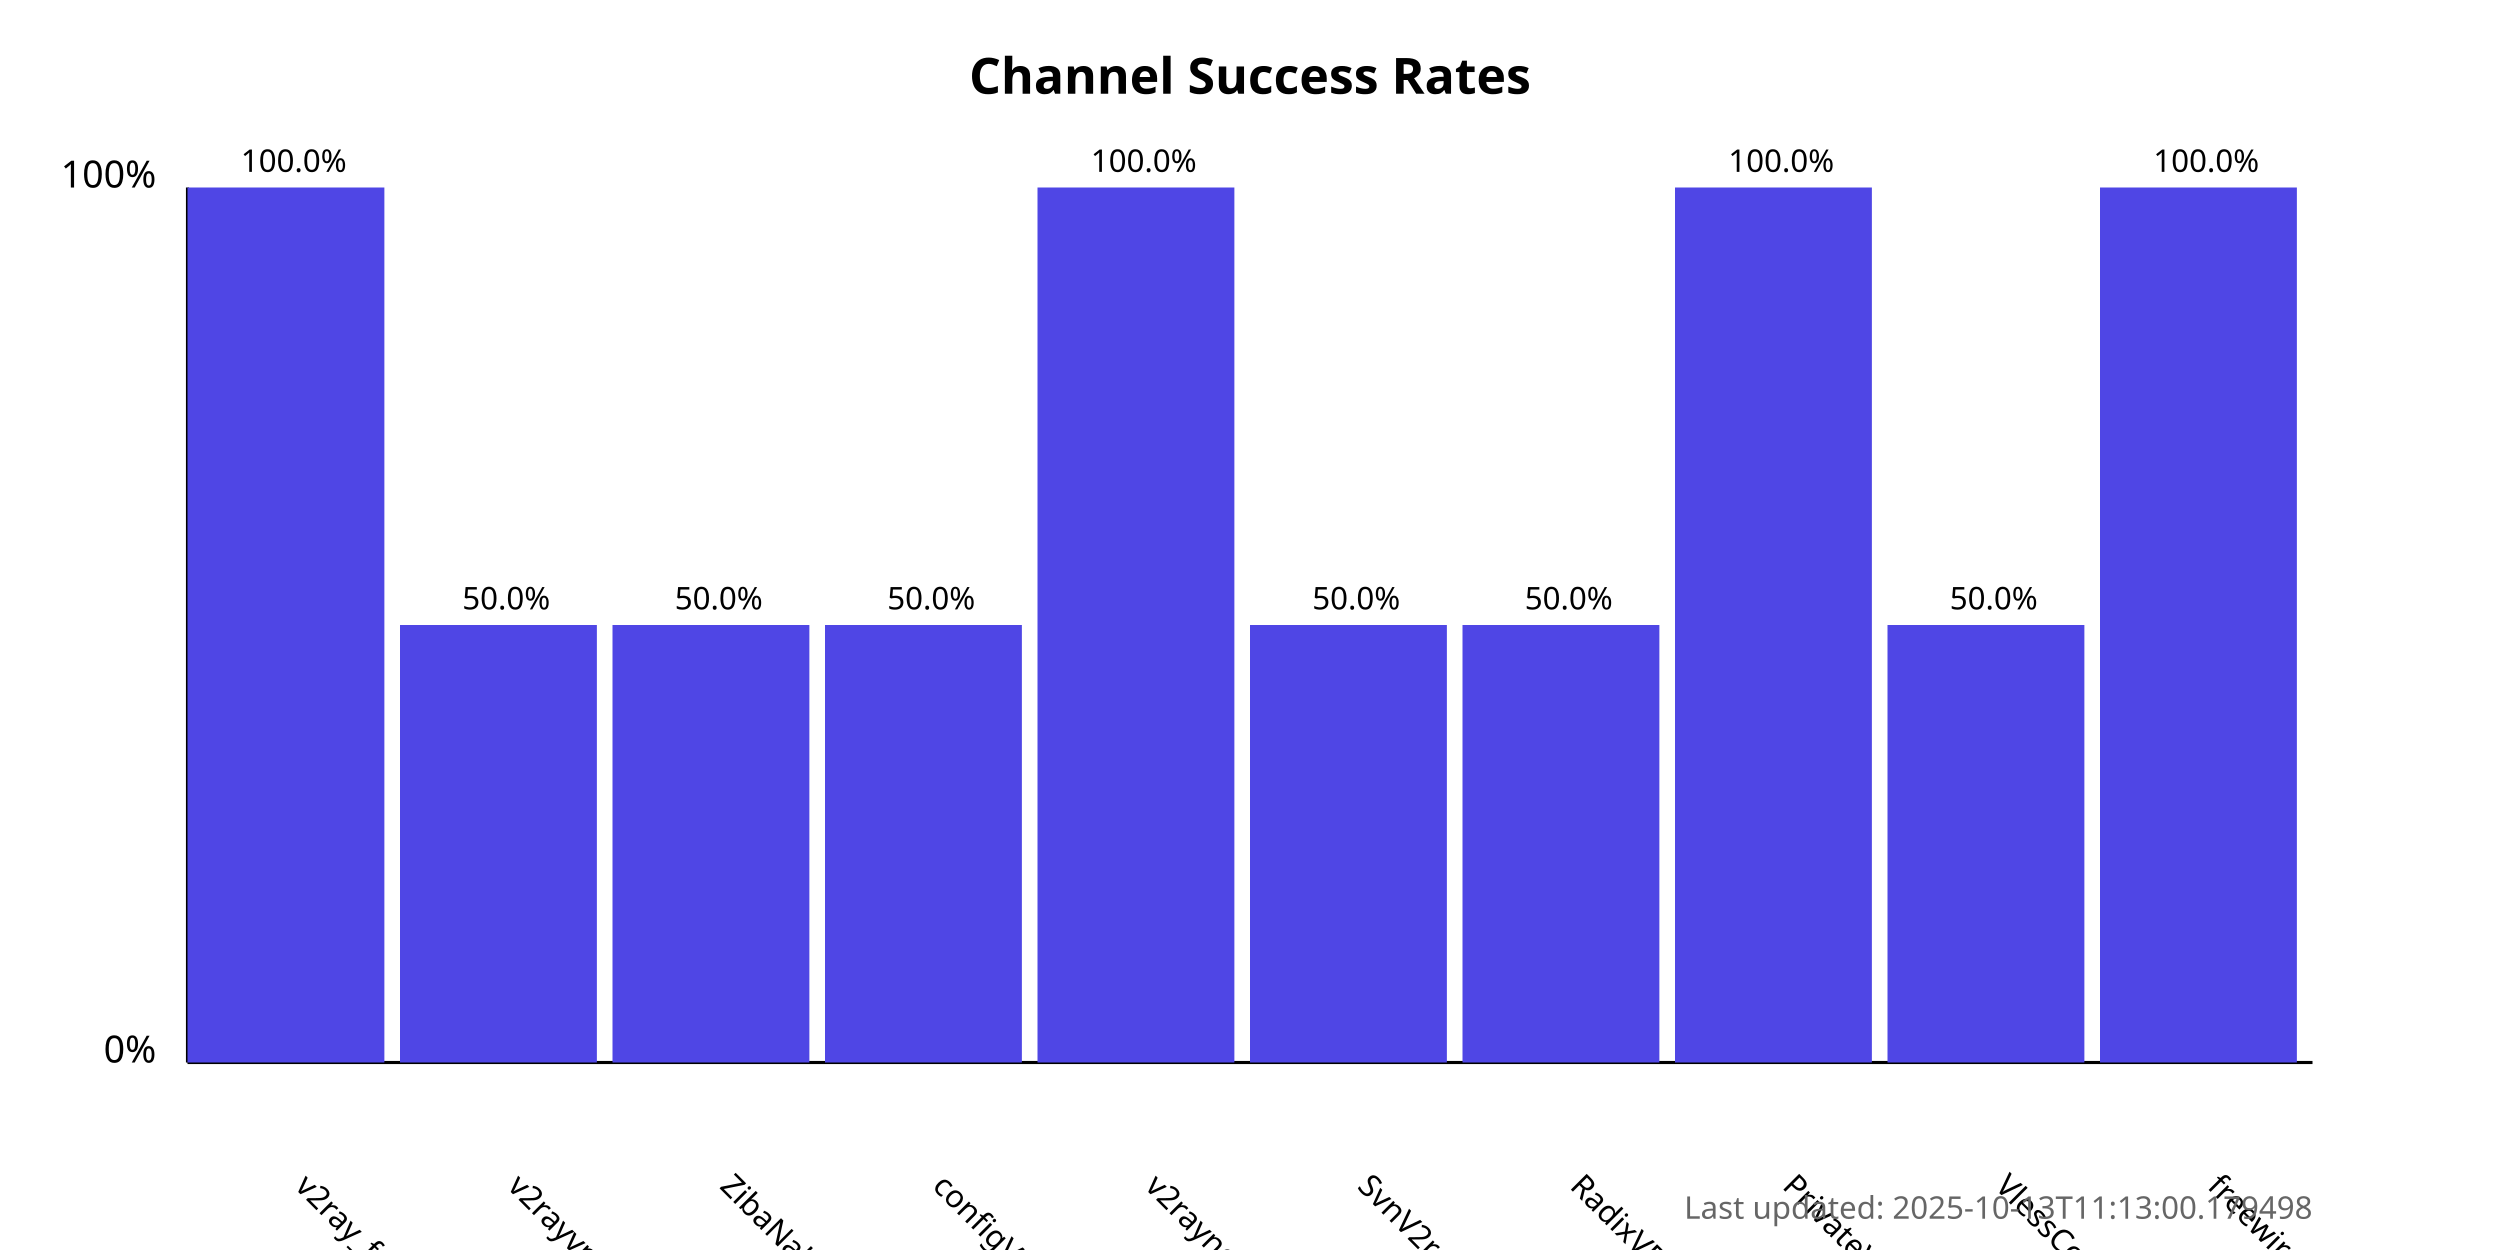
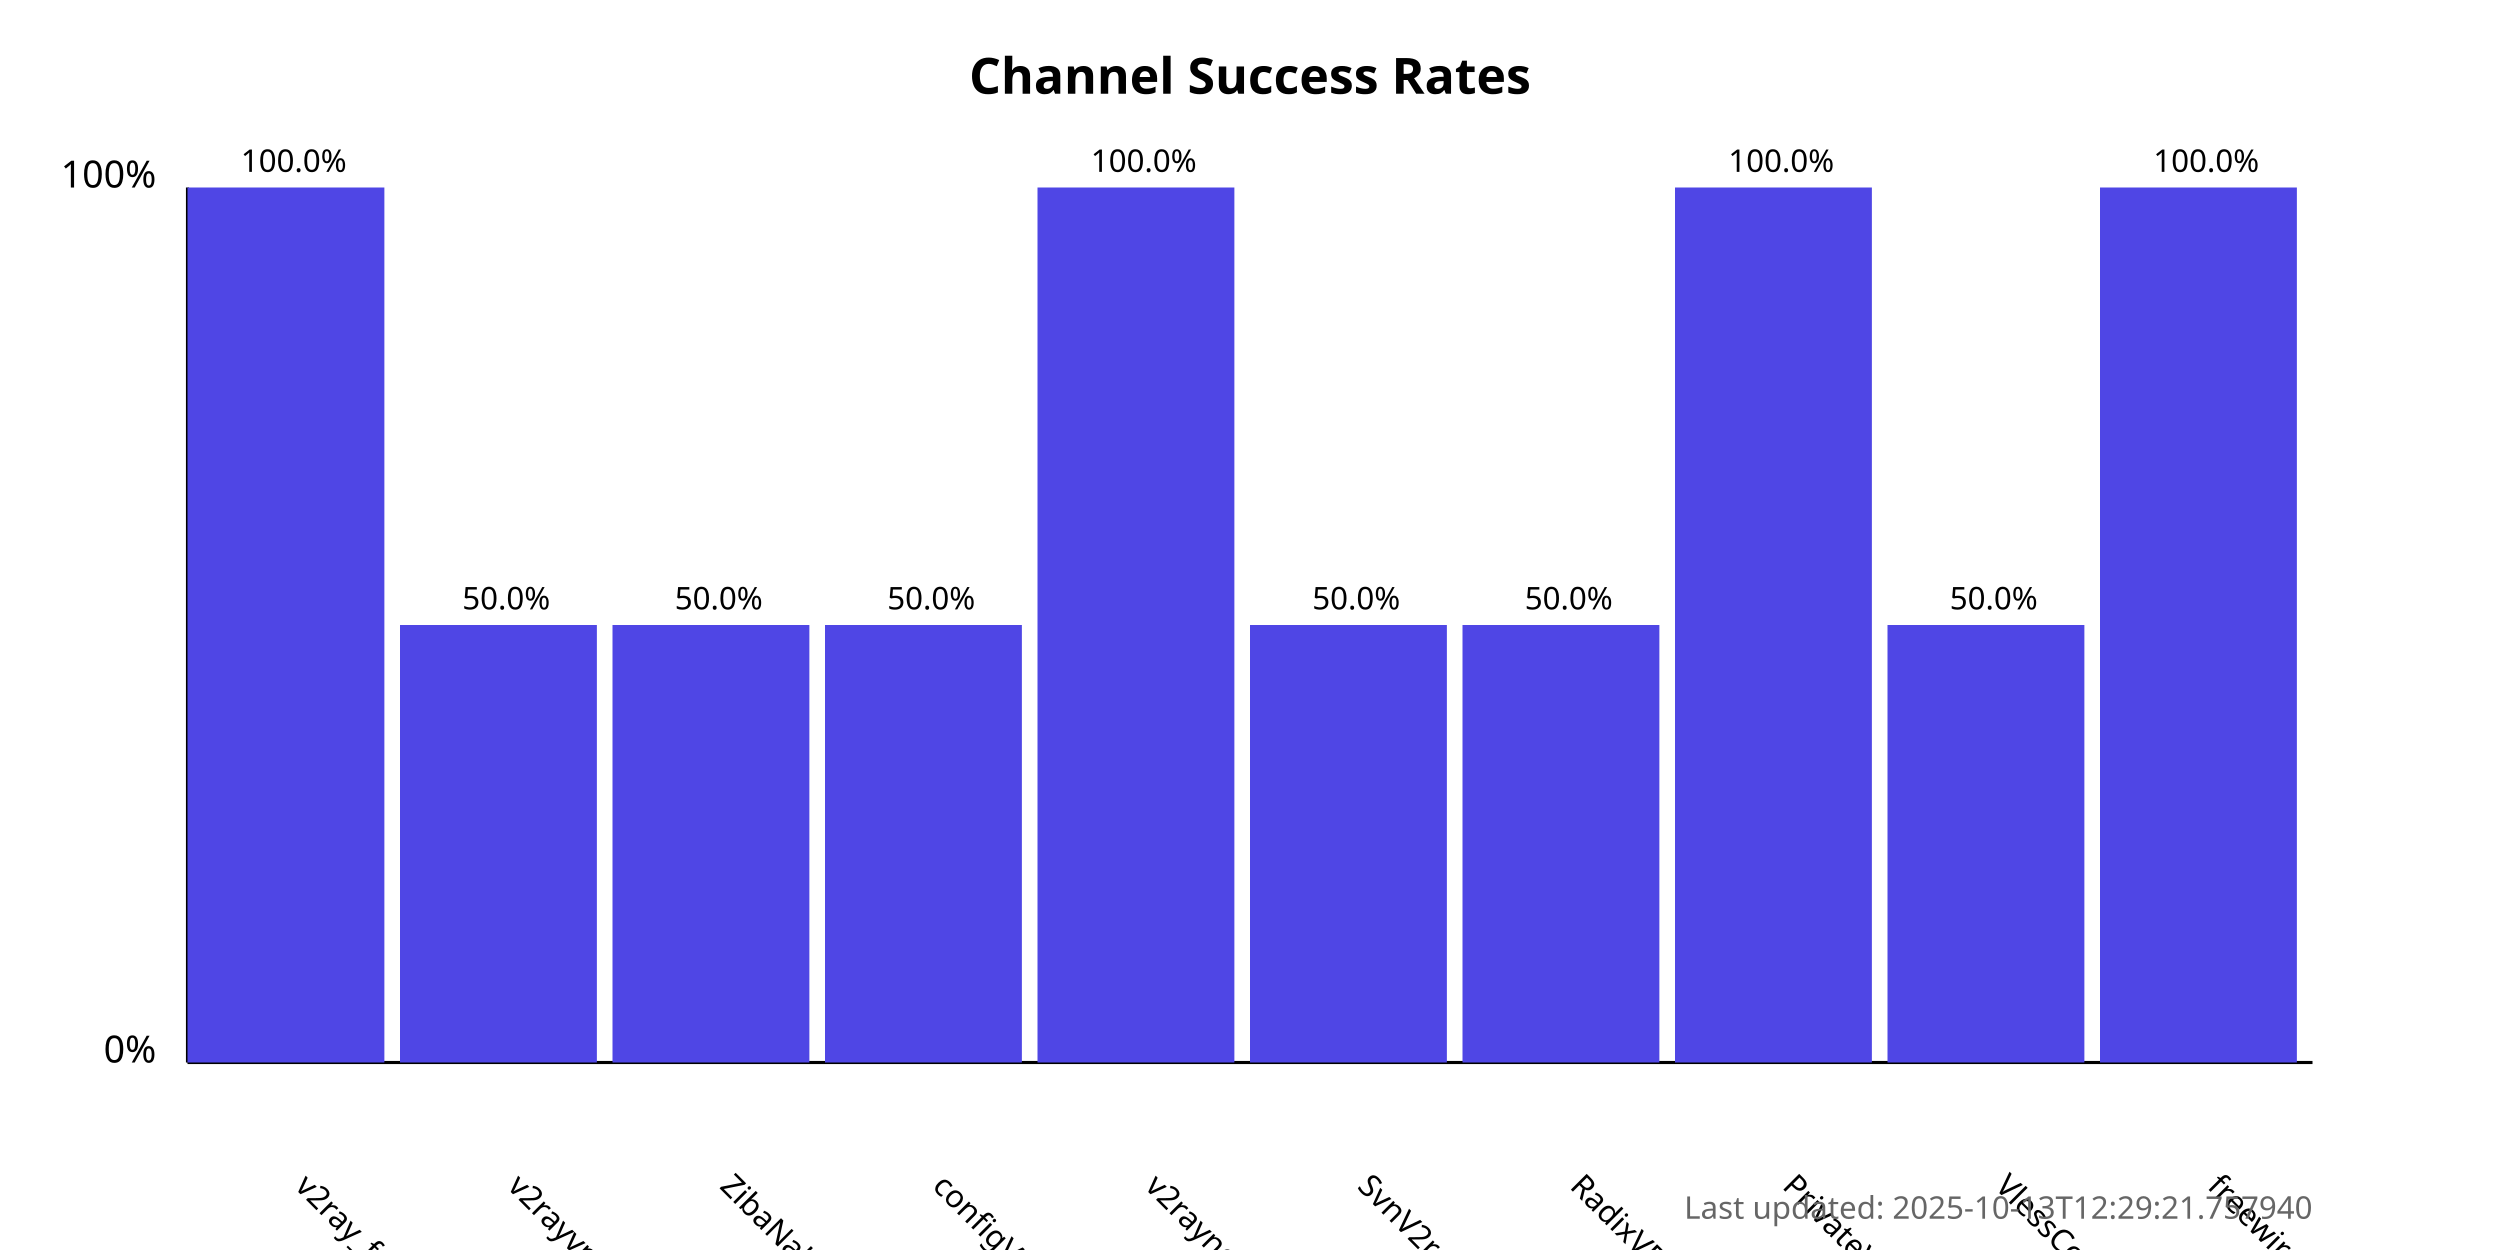
<svg xmlns="http://www.w3.org/2000/svg" width="800" height="400">
  <style>
            .chart-title { font: bold 16px sans-serif; }
            .axis-label { font: 12px sans-serif; }
            .tick-label { font: 10px sans-serif; }
            .bar { fill: #4f46e5; }
            .bar:hover { fill: #6366f1; }
            .timestamp { font: 10px sans-serif; fill: #666; }
        </style>
  <text x="400.0" y="30" text-anchor="middle" class="chart-title">
            Channel Success Rates
        </text>
  <line x1="60" y1="340" x2="60" y2="60" stroke="black" stroke-width="1" />
  <line x1="60" y1="340" x2="740" y2="340" stroke="black" stroke-width="1" />
  <text x="50" y="340" text-anchor="end" class="axis-label">0%</text>
  <text x="50" y="60" text-anchor="end" class="axis-label">100%</text>
  <g>
    <rect x="60" y="60.0" width="63.0" height="280.0" class="bar" />
    <text x="94.0" y="380" transform="rotate(45, 94.0, 380)" text-anchor="start" class="tick-label">
                v2ray_free_conf
            </text>
    <text x="94.0" y="55.0" text-anchor="middle" class="tick-label">
                100.0%
            </text>
  </g>
  <g>
    <rect x="128.0" y="200.0" width="63.0" height="140.0" class="bar" />
    <text x="162.0" y="380" transform="rotate(45, 162.0, 380)" text-anchor="start" class="tick-label">
                v2rayvpno
            </text>
    <text x="162.0" y="195.0" text-anchor="middle" class="tick-label">
                50.0%
            </text>
  </g>
  <g>
    <rect x="196.0" y="200.0" width="63.0" height="140.0" class="bar" />
    <text x="230.0" y="380" transform="rotate(45, 230.0, 380)" text-anchor="start" class="tick-label">
                ZibaNabz
            </text>
    <text x="230.0" y="195.0" text-anchor="middle" class="tick-label">
                50.0%
            </text>
  </g>
  <g>
    <rect x="264.0" y="200.0" width="63.0" height="140.0" class="bar" />
    <text x="298.0" y="380" transform="rotate(45, 298.0, 380)" text-anchor="start" class="tick-label">
                configV2rayForFree
            </text>
    <text x="298.0" y="195.0" text-anchor="middle" class="tick-label">
                50.0%
            </text>
  </g>
  <g>
    <rect x="332.0" y="60.0" width="63.0" height="280.0" class="bar" />
    <text x="366.0" y="380" transform="rotate(45, 366.0, 380)" text-anchor="start" class="tick-label">
                v2rayngvpn
            </text>
    <text x="366.0" y="55.0" text-anchor="middle" class="tick-label">
                100.0%
            </text>
  </g>
  <g>
    <rect x="400.0" y="200.0" width="63.0" height="140.0" class="bar" />
    <text x="434.0" y="380" transform="rotate(45, 434.0, 380)" text-anchor="start" class="tick-label">
                SvnV2ray
            </text>
    <text x="434.0" y="195.0" text-anchor="middle" class="tick-label">
                50.0%
            </text>
  </g>
  <g>
    <rect x="468.0" y="200.0" width="63.0" height="140.0" class="bar" />
    <text x="502.0" y="380" transform="rotate(45, 502.0, 380)" text-anchor="start" class="tick-label">
                RadixVPN
            </text>
    <text x="502.0" y="195.0" text-anchor="middle" class="tick-label">
                50.0%
            </text>
  </g>
  <g>
    <rect x="536.0" y="60.0" width="63.0" height="280.0" class="bar" />
    <text x="570.0" y="380" transform="rotate(45, 570.0, 380)" text-anchor="start" class="tick-label">
                PrivateVPNs
            </text>
    <text x="570.0" y="55.0" text-anchor="middle" class="tick-label">
                100.0%
            </text>
  </g>
  <g>
    <rect x="604.0" y="200.0" width="63.0" height="140.0" class="bar" />
    <text x="638.0" y="380" transform="rotate(45, 638.0, 380)" text-anchor="start" class="tick-label">
                VlessConfig
            </text>
    <text x="638.0" y="195.0" text-anchor="middle" class="tick-label">
                50.0%
            </text>
  </g>
  <g>
    <rect x="672.0" y="60.0" width="63.0" height="280.0" class="bar" />
    <text x="706.0" y="380" transform="rotate(45, 706.0, 380)" text-anchor="start" class="tick-label">
                freewireguard
            </text>
    <text x="706.0" y="55.0" text-anchor="middle" class="tick-label">
                100.0%
            </text>
  </g>
  <text x="740" y="390" text-anchor="end" class="timestamp">
-             Last updated: 2025-10-13T11:13:00.179498
+             Last updated: 2025-10-13T12:29:21.757940
        </text>
</svg>
